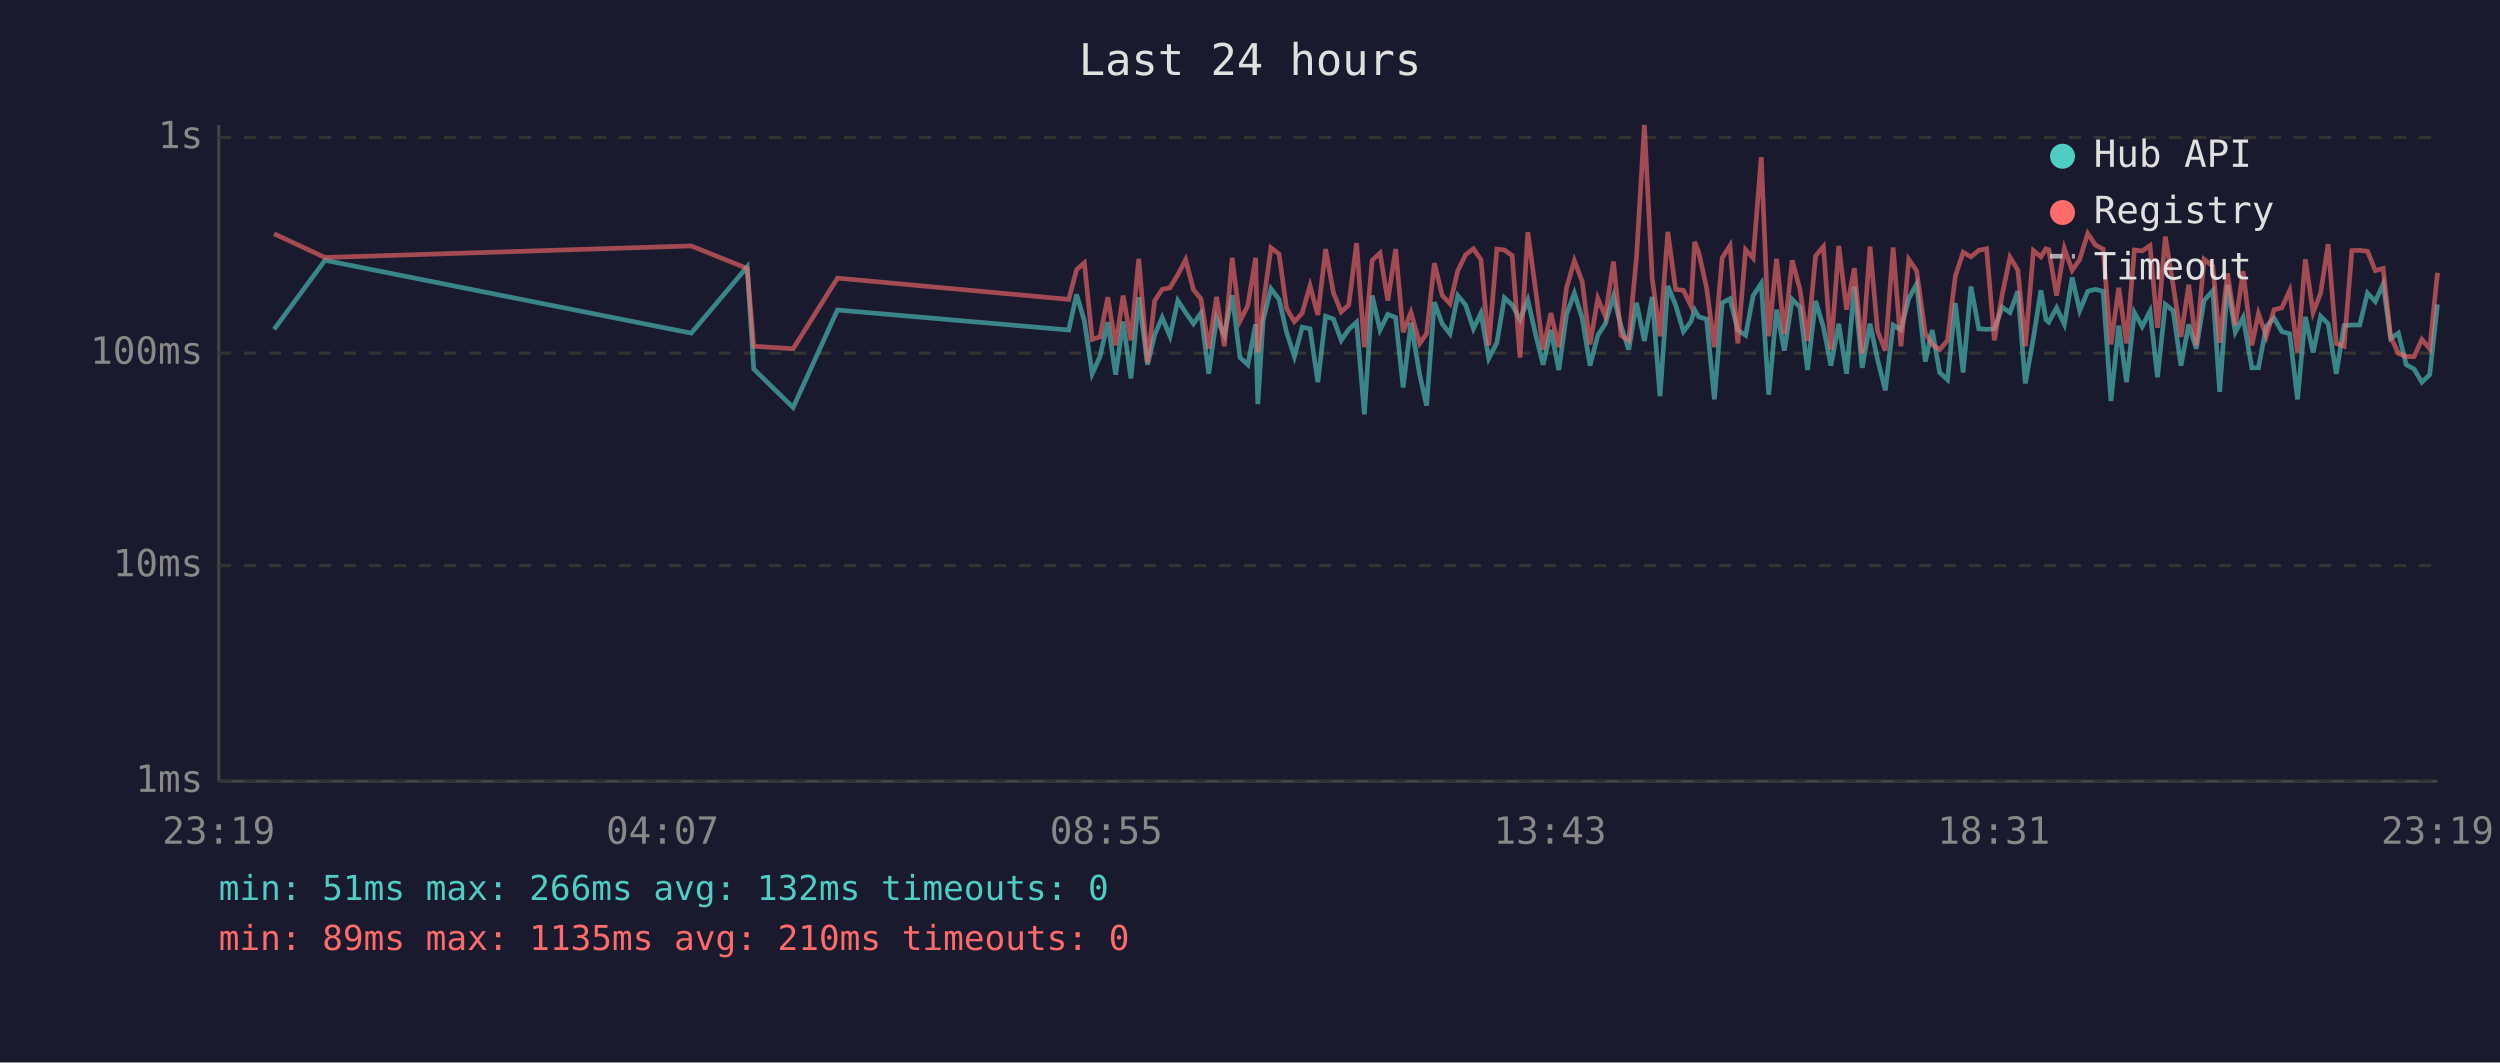
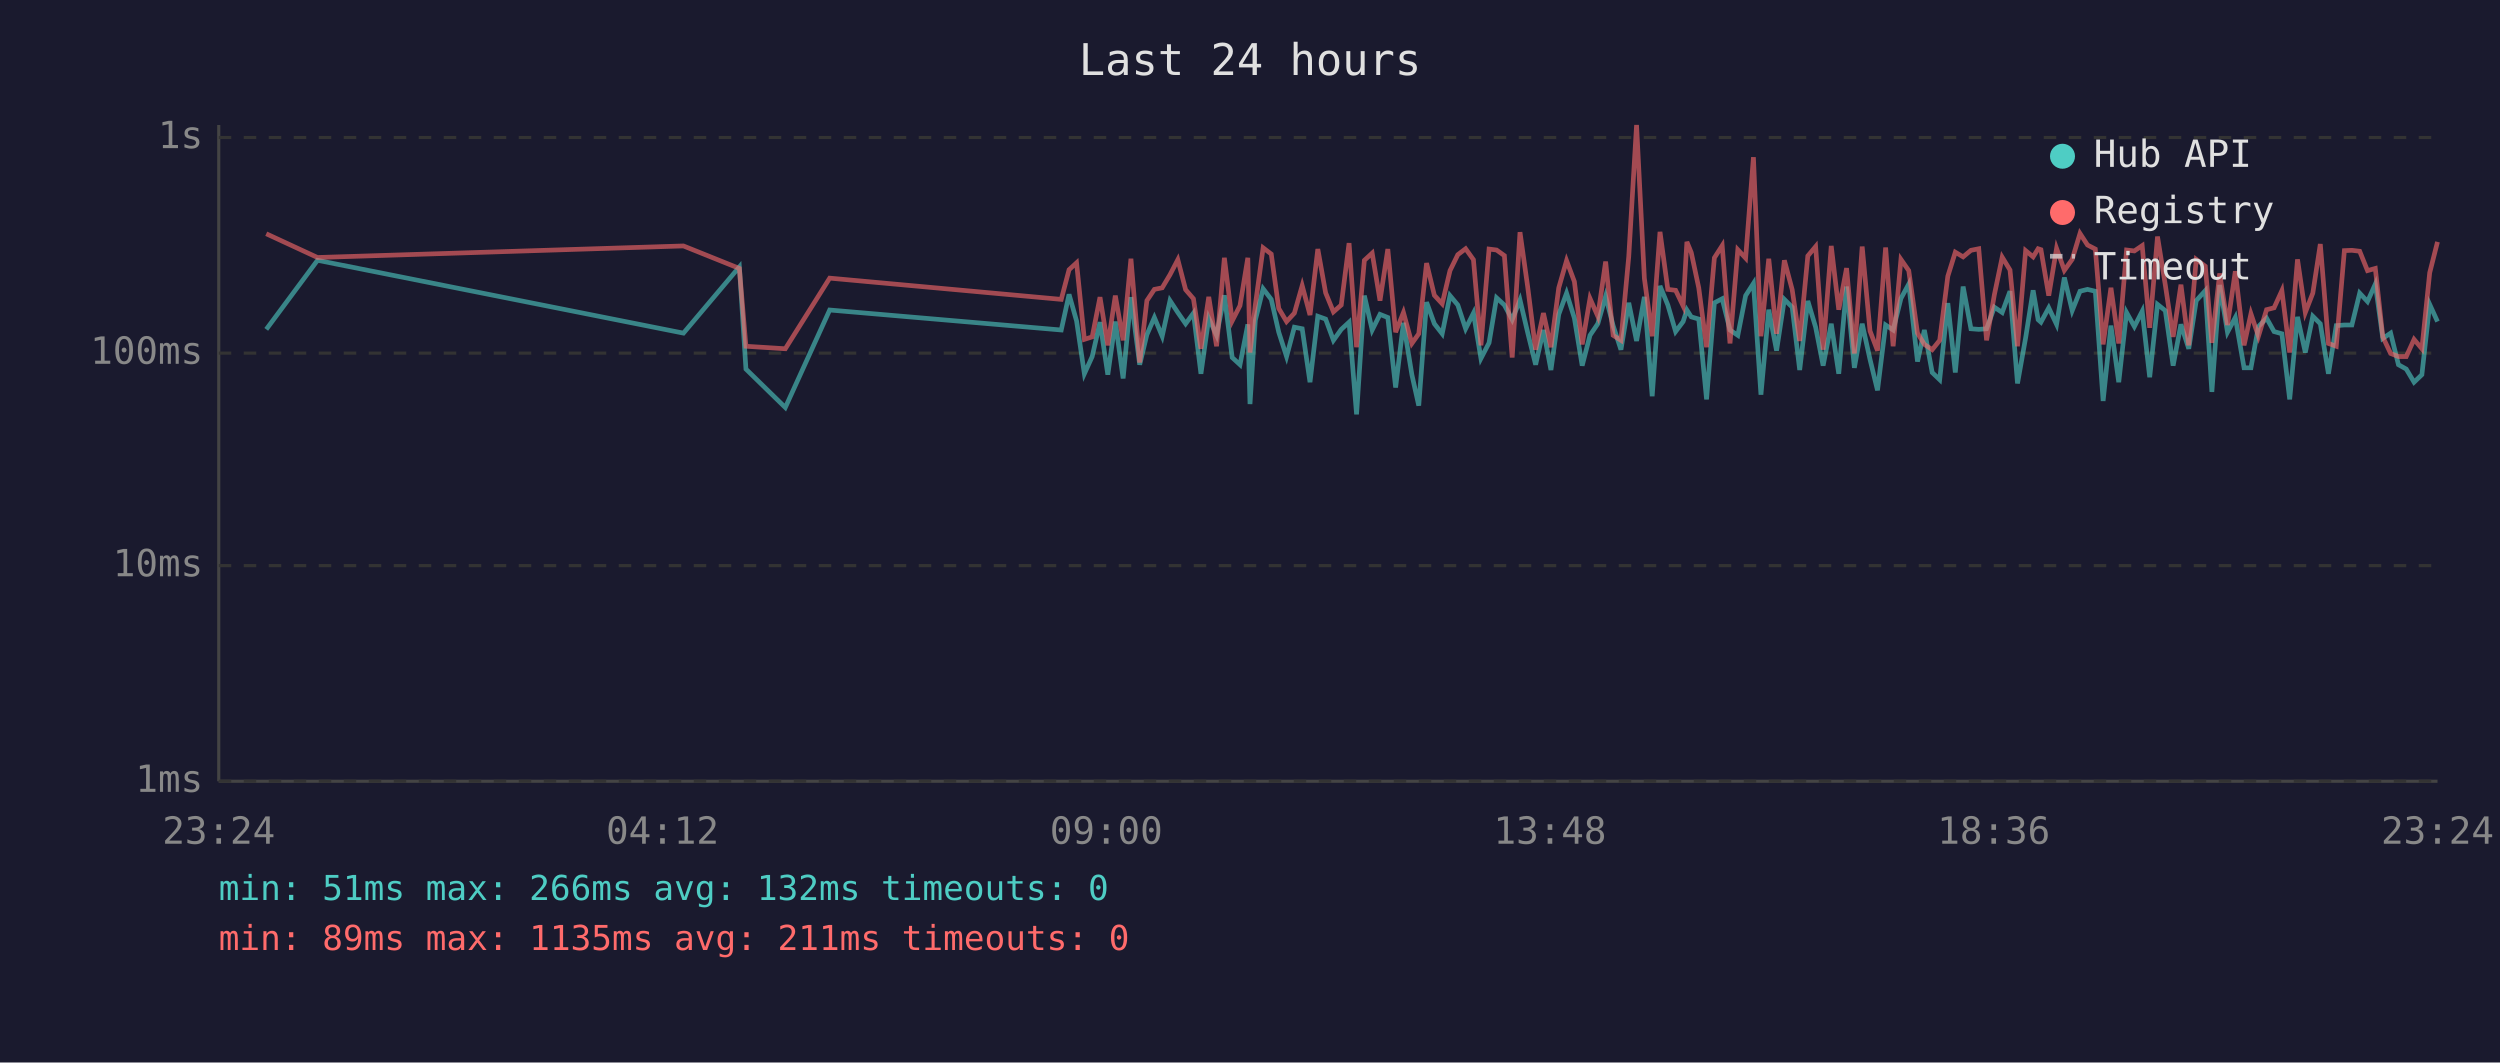
<svg xmlns="http://www.w3.org/2000/svg" viewBox="0 0 800 340" font-family="monospace" font-size="12">
  <rect width="800" height="340" fill="#1a1a2e" />
  <text x="400" y="24" fill="#e0e0e0" font-size="14" text-anchor="middle">Last 24 hours</text>
  <line x1="70" y1="40" x2="70" y2="250" stroke="#444" stroke-width="1" />
  <line x1="70" y1="250" x2="780" y2="250" stroke="#444" stroke-width="1" />
  <line x1="70" y1="250" x2="780" y2="250" stroke="#333" stroke-width="1" stroke-dasharray="4" />
  <text x="65" y="250" fill="#888" text-anchor="end" dominant-baseline="middle">1ms</text>
  <line x1="70" y1="181" x2="780" y2="181" stroke="#333" stroke-width="1" stroke-dasharray="4" />
  <text x="65" y="181" fill="#888" text-anchor="end" dominant-baseline="middle">10ms</text>
  <line x1="70" y1="113" x2="780" y2="113" stroke="#333" stroke-width="1" stroke-dasharray="4" />
  <text x="65" y="113" fill="#888" text-anchor="end" dominant-baseline="middle">100ms</text>
  <line x1="70" y1="44" x2="780" y2="44" stroke="#333" stroke-width="1" stroke-dasharray="4" />
  <text x="65" y="44" fill="#888" text-anchor="end" dominant-baseline="middle">1s</text>
-   <text x="70" y="270" fill="#888" text-anchor="middle">23:19</text>
-   <text x="212" y="270" fill="#888" text-anchor="middle">04:07</text>
-   <text x="354" y="270" fill="#888" text-anchor="middle">08:55</text>
-   <text x="496" y="270" fill="#888" text-anchor="middle">13:43</text>
-   <text x="638" y="270" fill="#888" text-anchor="middle">18:31</text>
-   <text x="780" y="270" fill="#888" text-anchor="middle">23:19</text>
-   <polyline points="87.7,105.4 104.0,83.3 221.2,106.6 239.1,85.4 241.2,118.1 253.8,130.4 268.0,99.2 342.0,105.6 344.5,94.2 347.0,102.7 349.5,119.6 352.0,114.1 354.5,103.1 357.0,119.9 359.4,102.9 361.9,121.1 364.4,95.1 367.2,116.7 369.5,107.1 371.9,101.6 374.4,107.6 376.9,96.2 379.4,100.0 381.9,103.6 384.3,100.2 386.8,119.6 389.3,101.8 391.8,107.3 394.3,94.5 396.8,114.4 399.3,116.7 401.8,103.8 402.5,129.3 404.2,102.5 406.7,92.4 409.3,95.8 411.7,106.3 414.2,114.1 416.7,104.7 419.2,105.2 421.7,122.3 424.2,101.2 426.7,102.1 429.2,108.9 431.6,105.4 434.1,103.1 436.6,132.6 439.1,94.6 441.6,105.6 444.1,100.6 446.6,101.6 449.0,124.0 451.5,103.3 454.3,119.9 456.5,129.8 459.0,96.7 461.5,103.6 464.0,106.8 466.5,94.6 469.0,97.6 471.5,105.2 473.9,100.2 476.4,114.7 479.0,109.7 481.4,95.3 483.9,97.6 486.4,102.3 488.9,96.0 491.3,106.6 493.8,116.7 496.3,105.6 498.8,118.4 501.3,100.6 503.8,93.8 506.3,101.8 508.8,117.0 511.3,107.3 513.7,103.6 516.3,94.8 518.7,104.2 521.2,111.9 523.7,96.9 526.2,109.1 528.7,95.0 531.2,126.8 533.7,91.5 536.2,97.6 538.7,106.1 541.1,102.9 542.3,99.2 543.6,101.4 546.1,102.1 548.6,127.8 551.1,96.9 553.6,95.6 556.1,105.6 558.6,107.3 561.0,94.6 563.6,90.7 566.0,126.3 568.5,99.1 571.0,112.2 573.5,95.8 576.0,98.3 578.4,118.4 581.0,96.3 583.5,104.7 585.9,117.0 588.4,103.6 590.9,119.6 593.4,91.7 595.9,117.7 598.4,103.6 600.8,115.0 603.3,124.9 605.8,104.0 608.3,105.6 610.8,95.5 613.3,90.9 616.1,115.7 618.3,105.6 620.7,119.2 623.2,121.5 625.7,97.0 628.2,119.2 630.7,91.7 633.2,105.2 635.7,105.4 638.2,105.2 640.7,98.3 643.2,100.0 645.7,93.2 648.1,122.7 650.7,108.1 653.1,92.9 654.7,102.3 655.6,103.1 658.1,98.5 660.6,103.8 663.1,88.8 665.5,99.4 668.1,93.2 670.5,92.6 673.0,93.2 675.5,128.3 678.0,104.2 680.5,122.3 683.0,100.0 685.5,104.5 688.0,99.6 690.4,120.7 692.9,97.4 695.4,99.4 697.9,117.0 700.4,103.8 702.8,111.6 705.3,96.2 708.1,93.0 710.3,125.4 712.8,91.2 715.3,106.3 717.8,101.6 720.6,117.7 722.7,117.7 725.2,104.5 727.7,101.8 730.2,106.1 732.7,106.8 735.2,127.8 737.7,101.4 740.2,112.8 742.6,101.2 745.0,103.6 747.6,119.6 750.1,104.2 752.6,104.0 755.1,104.0 757.6,93.8 760.1,96.5 762.6,90.9 765.0,108.3 767.5,106.6 770.0,116.7 772.5,118.1 775.0,122.3 777.5,119.9 780.0,97.4" fill="none" stroke="#4ecdc4" stroke-width="1.5" opacity="0.6" />
-   <polyline points="87.7,74.8 104.0,82.4 221.2,78.7 239.1,85.9 241.2,110.8 253.8,111.6 268.0,89.0 342.0,95.8 344.5,86.3 347.0,84.1 349.5,108.6 352.0,107.8 354.5,95.1 357.0,110.5 359.4,94.6 361.9,108.9 364.4,82.8 367.2,116.0 369.5,96.2 371.9,92.6 374.4,92.1 376.9,87.9 379.4,83.1 381.9,92.7 384.3,95.6 386.8,111.6 389.3,95.0 391.8,110.8 394.3,82.5 396.8,102.7 399.3,97.8 401.8,82.5 402.5,112.8 404.2,97.6 406.7,79.3 409.3,81.3 411.7,98.7 414.2,102.9 416.7,100.2 419.2,91.4 421.7,100.8 424.2,79.7 426.7,93.7 429.2,99.8 431.6,97.6 434.1,77.8 436.6,111.1 439.1,83.3 441.6,81.0 444.1,96.2 446.6,79.7 449.0,106.3 451.5,100.0 454.3,109.9 456.5,106.8 459.0,84.2 461.5,94.5 464.0,97.2 466.5,86.6 469.0,81.5 471.5,79.6 473.9,83.1 476.4,110.5 479.0,79.7 481.4,80.0 483.9,81.8 486.4,114.4 488.9,74.3 491.3,92.1 493.8,111.9 496.3,100.2 498.8,111.1 501.3,92.1 503.8,83.4 506.3,90.1 508.8,110.2 511.3,95.5 513.7,101.2 516.3,83.7 518.7,107.3 521.2,108.9 523.7,82.1 526.2,40.0 528.7,89.1 531.2,107.6 533.7,74.2 536.2,92.6 538.7,92.9 541.1,97.9 542.3,77.4 543.6,80.8 546.1,92.1 548.6,111.1 551.1,82.5 553.6,78.6 556.1,109.9 558.6,79.9 561.0,82.6 563.6,50.3 566.0,107.6 568.5,82.8 571.0,106.8 573.5,83.3 576.0,92.7 578.4,109.1 581.0,81.9 583.5,78.9 585.9,111.9 588.4,78.7 590.9,99.1 593.4,85.8 595.9,113.1 598.4,78.9 600.8,105.9 603.3,112.2 605.8,79.2 608.3,110.8 610.8,83.0 613.3,86.6 616.1,106.6 618.3,110.2 620.7,111.9 623.2,108.9 625.7,88.4 628.2,80.7 630.7,82.2 633.2,80.1 635.7,79.6 638.2,108.9 640.7,94.3 643.2,82.3 645.7,86.4 648.1,110.8 650.7,80.2 653.1,82.2 654.7,79.6 655.6,79.9 658.1,94.6 660.6,79.5 663.1,86.5 665.5,83.0 668.1,74.7 670.5,78.4 673.0,79.7 675.5,110.2 678.0,92.1 680.5,109.9 683.0,80.0 685.5,80.3 688.0,78.6 690.4,104.9 692.9,75.7 695.4,91.2 697.9,107.8 700.4,91.1 702.8,110.5 705.3,83.0 708.1,85.2 710.3,109.7 712.8,87.5 715.3,104.0 717.8,86.8 720.6,110.5 722.7,100.4 725.2,107.6 727.7,99.1 730.2,98.5 732.7,93.0 735.2,112.8 737.7,83.0 740.2,100.0 742.6,93.8 745.0,78.1 747.6,109.9 750.1,110.8 752.6,80.2 755.1,80.1 757.6,80.4 760.1,86.6 762.6,85.9 765.0,107.8 767.5,113.1 770.0,114.1 772.5,114.1 775.0,108.6 777.5,111.6 780.0,87.3" fill="none" stroke="#ff6b6b" stroke-width="1.5" opacity="0.6" />
+   <text x="70" y="270" fill="#888" text-anchor="middle">23:24</text>
+   <text x="212" y="270" fill="#888" text-anchor="middle">04:12</text>
+   <text x="354" y="270" fill="#888" text-anchor="middle">09:00</text>
+   <text x="496" y="270" fill="#888" text-anchor="middle">13:48</text>
+   <text x="638" y="270" fill="#888" text-anchor="middle">18:36</text>
+   <text x="780" y="270" fill="#888" text-anchor="middle">23:24</text>
+   <polyline points="85.2,105.4 101.6,83.3 218.7,106.6 236.6,85.4 238.7,118.1 251.3,130.4 265.5,99.2 339.6,105.6 342.1,94.2 344.5,102.7 347.0,119.6 349.5,114.1 352.0,103.1 354.5,119.9 356.9,102.9 359.4,121.1 361.9,95.1 364.7,116.7 367.0,107.1 369.4,101.6 371.9,107.6 374.4,96.2 376.9,100.0 379.4,103.6 381.9,100.2 384.3,119.6 386.8,101.8 389.3,107.3 391.8,94.5 394.3,114.4 396.8,116.7 399.3,103.8 400.0,129.3 401.7,102.5 404.2,92.4 406.8,95.8 409.2,106.3 411.7,114.1 414.2,104.7 416.7,105.2 419.2,122.3 421.7,101.2 424.2,102.1 426.7,108.9 429.2,105.4 431.7,103.1 434.1,132.6 436.6,94.6 439.1,105.6 441.6,100.6 444.1,101.6 446.6,124.0 449.1,103.3 451.8,119.9 454.0,129.8 456.5,96.7 459.0,103.6 461.5,106.8 464.0,94.6 466.5,97.6 469.0,105.2 471.5,100.2 473.9,114.7 476.5,109.7 478.9,95.3 481.4,97.6 483.9,102.3 486.4,96.0 488.9,106.6 491.4,116.7 493.9,105.6 496.3,118.4 498.8,100.6 501.3,93.8 503.8,101.8 506.3,117.0 508.8,107.3 511.3,103.6 513.8,94.8 516.2,104.2 518.7,111.9 521.2,96.9 523.7,109.1 526.2,95.0 528.7,126.8 531.2,91.5 533.7,97.6 536.2,106.1 538.6,102.9 539.8,99.2 541.2,101.4 543.6,102.1 546.1,127.8 548.6,96.9 551.1,95.6 553.6,105.6 556.1,107.3 558.6,94.6 561.1,90.7 563.5,126.3 566.0,99.1 568.5,112.2 571.0,95.8 573.5,98.3 575.9,118.4 578.5,96.3 581.0,104.7 583.4,117.0 586.0,103.6 588.4,119.6 590.9,91.7 593.4,117.7 595.9,103.6 598.4,115.0 600.8,124.9 603.4,104.0 605.8,105.6 608.3,95.5 610.8,90.9 613.6,115.7 615.8,105.6 618.3,119.2 620.7,121.5 623.3,97.0 625.7,119.2 628.2,91.7 630.7,105.2 633.2,105.4 635.7,105.2 638.2,98.3 640.7,100.0 643.2,93.2 645.6,122.7 648.2,108.1 650.6,92.9 652.2,102.3 653.1,103.1 655.6,98.5 658.1,103.8 660.6,88.8 663.1,99.4 665.6,93.2 668.0,92.6 670.5,93.2 673.0,128.3 675.5,104.2 678.0,122.3 680.5,100.0 683.0,104.5 685.5,99.6 687.9,120.7 690.4,97.4 692.9,99.4 695.4,117.0 697.9,103.8 700.4,111.6 702.8,96.2 705.7,93.0 707.8,125.4 710.3,91.2 712.8,106.3 715.3,101.6 718.1,117.7 720.3,117.7 722.7,104.5 725.3,101.8 727.7,106.1 730.2,106.8 732.7,127.8 735.2,101.4 737.7,112.8 740.1,101.2 742.5,103.6 745.1,119.6 747.6,104.2 750.2,104.0 752.6,104.0 755.1,93.8 757.6,96.5 760.1,90.9 762.5,108.3 765.0,106.6 767.5,116.7 770.0,118.1 772.5,122.3 775.0,119.9 777.5,97.4 780.0,102.9" fill="none" stroke="#4ecdc4" stroke-width="1.5" opacity="0.6" />
+   <polyline points="85.2,74.8 101.6,82.4 218.7,78.7 236.6,85.9 238.7,110.8 251.3,111.6 265.5,89.0 339.6,95.8 342.1,86.3 344.5,84.1 347.0,108.6 349.5,107.8 352.0,95.1 354.5,110.5 356.9,94.6 359.4,108.9 361.9,82.8 364.7,116.0 367.0,96.2 369.4,92.6 371.9,92.1 374.4,87.9 376.9,83.1 379.4,92.7 381.9,95.6 384.3,111.6 386.8,95.0 389.3,110.8 391.8,82.5 394.3,102.7 396.8,97.8 399.3,82.5 400.0,112.8 401.7,97.6 404.2,79.3 406.8,81.3 409.2,98.7 411.7,102.9 414.2,100.2 416.7,91.4 419.2,100.8 421.7,79.7 424.2,93.7 426.7,99.8 429.2,97.6 431.7,77.8 434.1,111.1 436.6,83.3 439.1,81.0 441.6,96.2 444.1,79.7 446.6,106.3 449.1,100.0 451.8,109.9 454.0,106.8 456.5,84.2 459.0,94.5 461.5,97.2 464.0,86.6 466.5,81.5 469.0,79.6 471.5,83.1 473.9,110.5 476.5,79.7 478.9,80.0 481.4,81.8 483.9,114.4 486.4,74.3 488.9,92.1 491.4,111.9 493.9,100.2 496.3,111.1 498.8,92.1 501.3,83.4 503.8,90.1 506.3,110.2 508.8,95.5 511.3,101.2 513.8,83.7 516.2,107.3 518.7,108.9 521.2,82.1 523.7,40.0 526.2,89.1 528.7,107.6 531.2,74.2 533.7,92.6 536.2,92.9 538.6,97.9 539.8,77.4 541.2,80.8 543.6,92.1 546.1,111.1 548.6,82.5 551.1,78.6 553.6,109.9 556.1,79.9 558.6,82.6 561.1,50.3 563.5,107.6 566.0,82.8 568.5,106.8 571.0,83.3 573.5,92.7 575.9,109.1 578.5,81.9 581.0,78.9 583.4,111.9 586.0,78.7 588.4,99.1 590.9,85.8 593.4,113.1 595.9,78.9 598.4,105.9 600.8,112.2 603.4,79.2 605.8,110.8 608.3,83.0 610.8,86.6 613.6,106.6 615.8,110.2 618.3,111.9 620.7,108.9 623.3,88.4 625.7,80.7 628.2,82.2 630.7,80.1 633.2,79.6 635.7,108.9 638.2,94.3 640.7,82.3 643.2,86.4 645.6,110.8 648.2,80.2 650.6,82.2 652.2,79.6 653.1,79.9 655.6,94.6 658.1,79.5 660.6,86.5 663.1,83.0 665.6,74.7 668.0,78.4 670.5,79.7 673.0,110.2 675.5,92.1 678.0,109.9 680.5,80.0 683.0,80.3 685.5,78.6 687.9,104.9 690.4,75.7 692.9,91.2 695.4,107.8 697.9,91.1 700.4,110.5 702.8,83.0 705.7,85.2 707.8,109.7 710.3,87.5 712.8,104.0 715.3,86.8 718.1,110.5 720.3,100.4 722.7,107.6 725.3,99.1 727.7,98.5 730.2,93.0 732.7,112.8 735.2,83.0 737.7,100.0 740.1,93.8 742.5,78.1 745.1,109.9 747.6,110.8 750.2,80.2 752.6,80.1 755.1,80.4 757.6,86.6 760.1,85.9 762.5,107.8 765.0,113.1 767.5,114.1 770.0,114.1 772.5,108.6 775.0,111.6 777.5,87.3 780.0,77.4" fill="none" stroke="#ff6b6b" stroke-width="1.5" opacity="0.6" />
  <circle cx="660" cy="50" r="4" fill="#4ecdc4" />
  <text x="670" y="50" fill="#e0e0e0" dominant-baseline="middle">Hub API</text>
  <circle cx="660" cy="68" r="4" fill="#ff6b6b" />
  <text x="670" y="68" fill="#e0e0e0" dominant-baseline="middle">Registry</text>
  <line x1="656" y1="82" x2="664" y2="82" stroke="#e0e0e0" stroke-width="1.5" stroke-dasharray="4,3" opacity="0.7" />
  <text x="670" y="86" fill="#e0e0e0" dominant-baseline="middle">Timeout</text>
  <text x="70" y="288" fill="#4ecdc4" font-size="11">min: 51ms  max: 266ms  avg: 132ms  timeouts: 0</text>
-   <text x="70" y="304" fill="#ff6b6b" font-size="11">min: 89ms  max: 1135ms  avg: 210ms  timeouts: 0</text>
+   <text x="70" y="304" fill="#ff6b6b" font-size="11">min: 89ms  max: 1135ms  avg: 211ms  timeouts: 0</text>
</svg>
